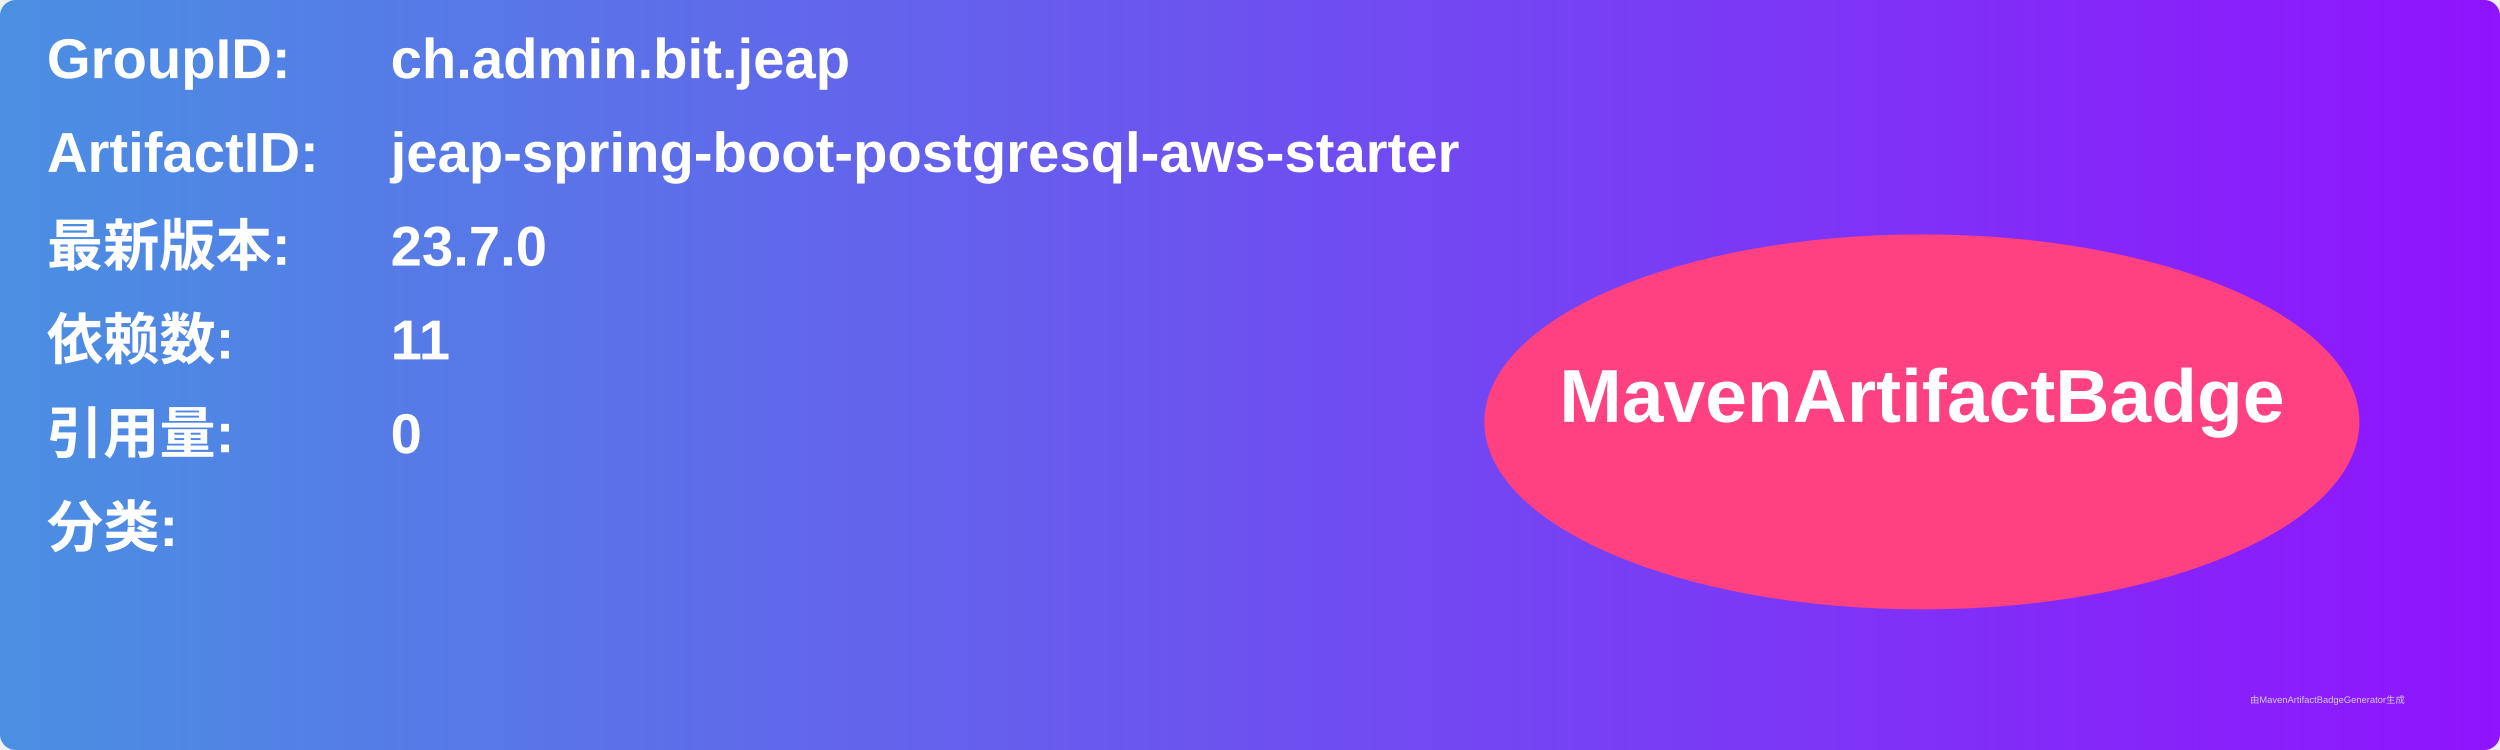
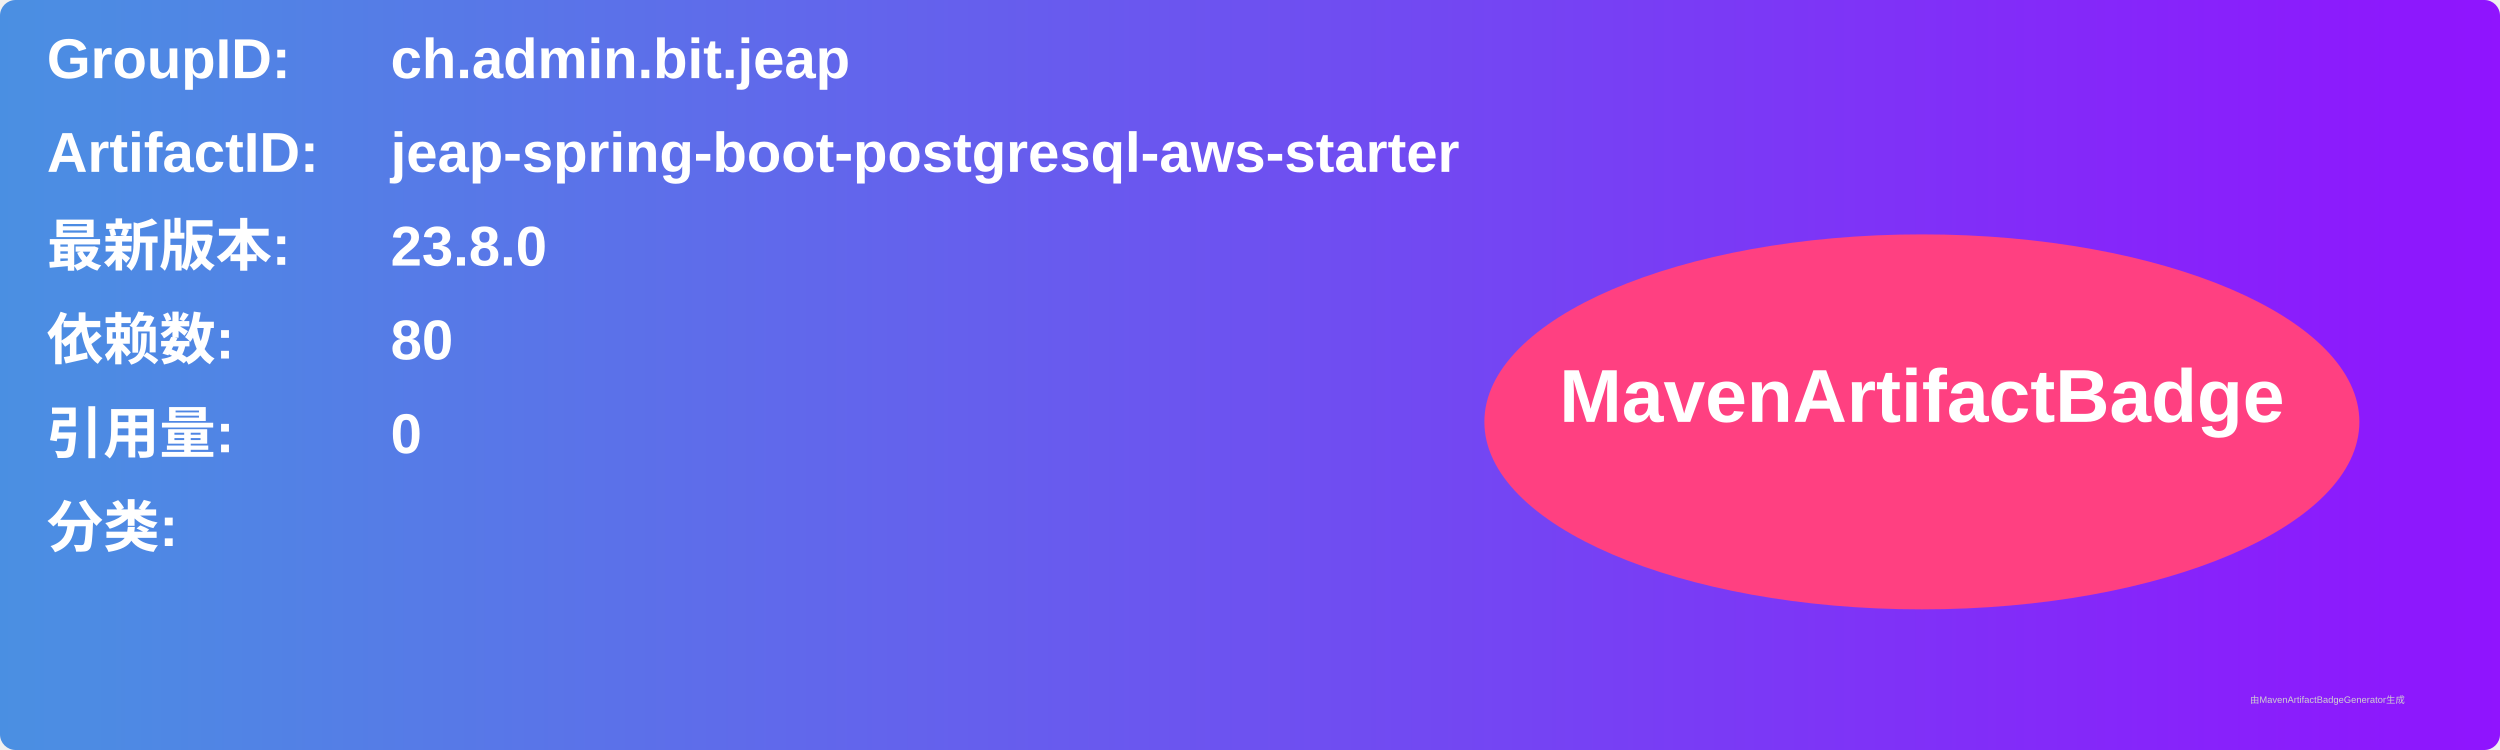
<svg xmlns="http://www.w3.org/2000/svg" width="800" height="240" viewBox="0 0 800 240">
  <linearGradient id="grad" x1="0%" y1="0%" x2="100%" y2="0%">
    <stop offset="0%" stop-color="#4a90e2" />
    <stop offset="100%" stop-color="#9013fe" />
  </linearGradient>
  <rect width="100%" height="100%" rx="5" ry="5" fill="url(#grad)" />
  <g transform="translate(15, 15)">
    <text x="0" y="10" font-family="Arial" font-size="18" fill="white" font-weight="bold" width="260">GroupID:</text>
    <text x="110" y="10" font-family="Arial" font-size="18" fill="white" font-weight="bold" width="460">ch.admin.bit.jeap</text>
    <text x="0" y="40" font-family="Arial" font-size="18" fill="white" font-weight="bold" width="260">ArtifactID:</text>
    <text x="110" y="40" font-family="Arial" font-size="18" fill="white" font-weight="bold" width="460">jeap-spring-boot-postgresql-aws-starter</text>
    <text x="0" y="70" font-family="Arial" font-size="18" fill="white" font-weight="bold">最新版本:</text>
    <text x="110" y="70" font-family="Arial" font-size="18" fill="white" font-weight="bold">
-       <tspan font-weight="bold">23.7.0</tspan>
+       <tspan font-weight="bold">23.8.0</tspan>
    </text>
    <text x="0" y="100" font-family="Arial" font-size="18" fill="white" font-weight="bold">依赖数: </text>
    <text x="110" y="100" font-family="Arial" font-size="18" fill="white">
-       <tspan font-weight="bold">11</tspan>
+       <tspan font-weight="bold">80</tspan>
    </text>
    <text x="0" y="130" font-family="Arial" font-size="18" fill="white" font-weight="bold">引用量: </text>
    <text x="110" y="130" font-family="Arial" font-size="18" fill="white">
      <tspan font-weight="bold">0</tspan>
    </text>
    <text x="0" y="160" font-family="Arial" font-size="18" fill="white" font-weight="bold">分类:</text>
    <text x="10" y="190" font-family="Arial" font-size="10" fill="white">
      <tspan font-weight="bold" />
    </text>
    <ellipse cx="600" cy="120" rx="140" ry="60" fill="#ff4081" />
    <text x="600" y="120" text-anchor="middle" font-family="Arial" font-size="24" fill="white" font-weight="bold">MavenArtifactBadge</text>
  </g>
  <text x="720" y="225" font-family="Arial" font-size="3" fill="#d0d0d0">由MavenArtifactBadgeGenerator生成</text>
</svg>
